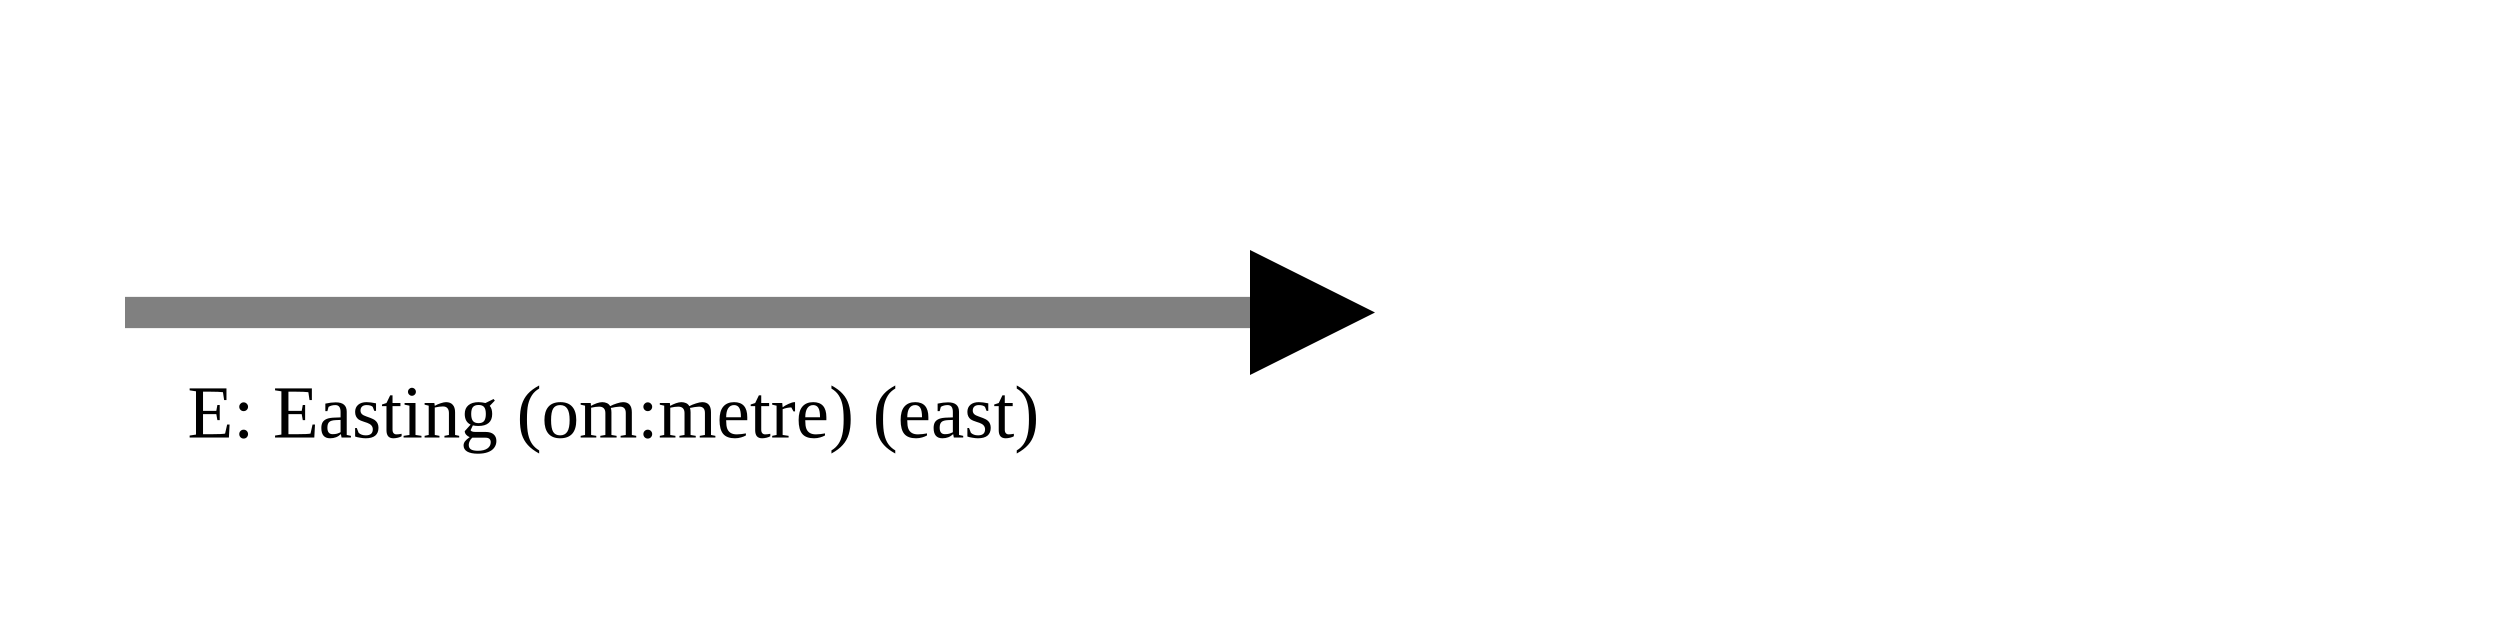
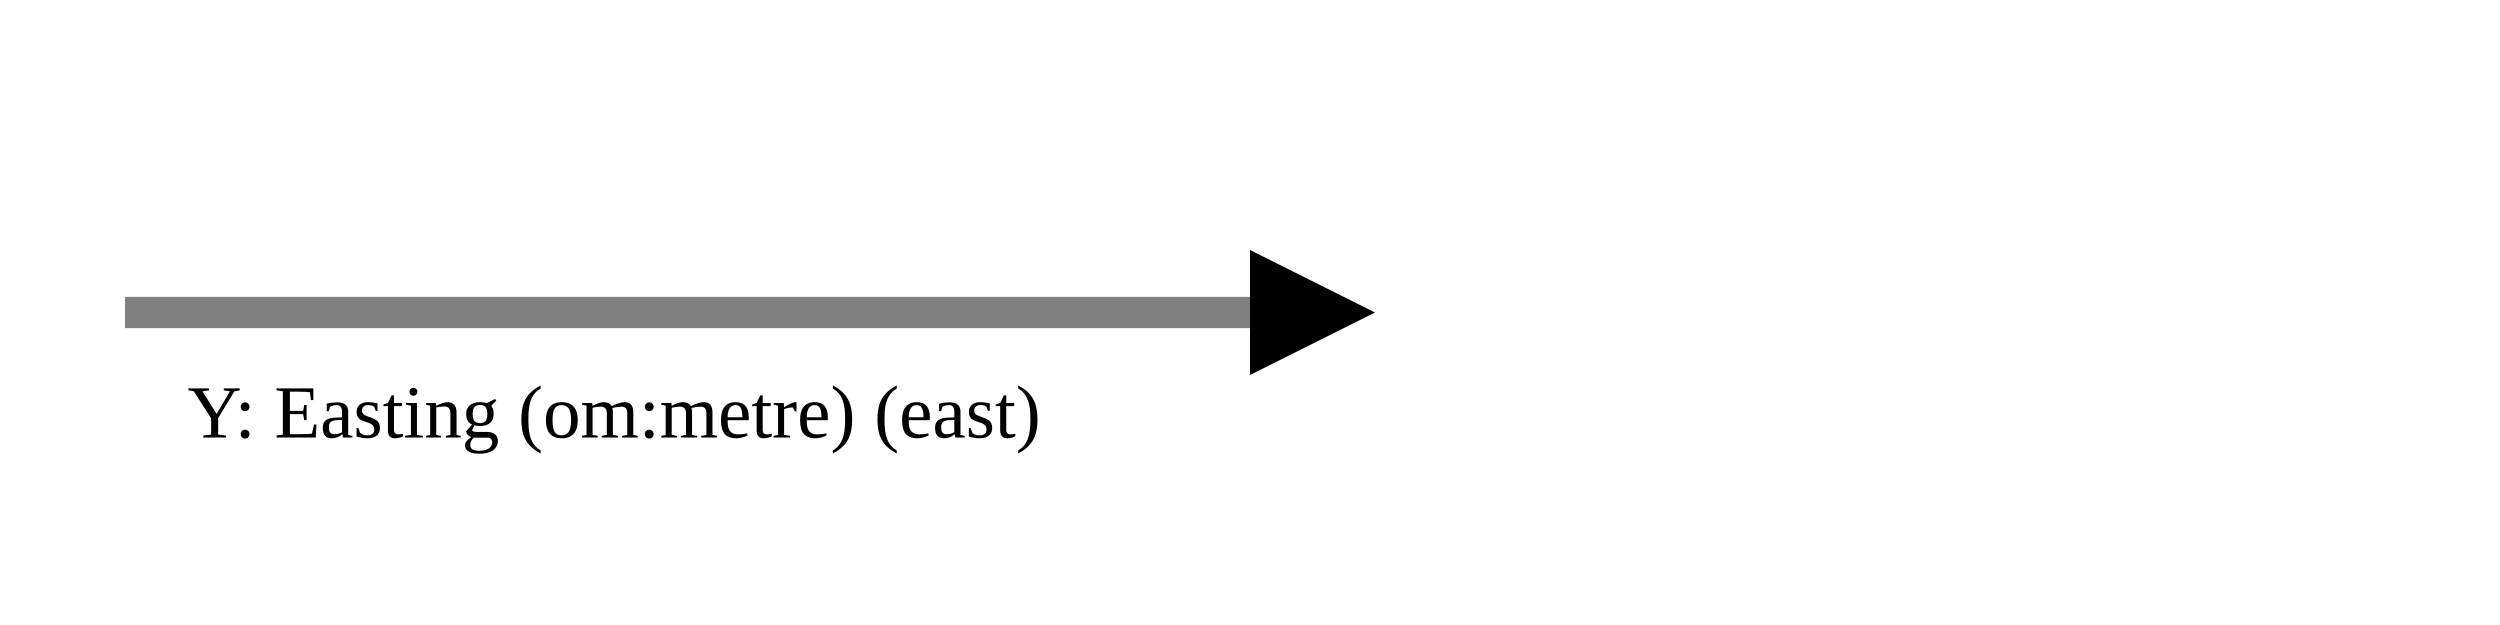
<svg xmlns="http://www.w3.org/2000/svg" version="1.1" width="400" height="100" viewbox="0 0 275 100">
  <defs>
    <marker id="arrowhead" markerWidth="10" markerHeight="7" refX="0" refY="2" orient="auto">
      <polygon points="0 0, 4 2, 0 4" />
    </marker>
  </defs>
  <line x1="20" y1="50" x2="200" y2="50" stroke="gray" stroke-width="5" marker-end="url(#arrowhead)" />
-   <text x="30" y="70" class="small">E: Easting (om:metre) (east)</text>
+   <text x="30" y="70" class="small">Y: Easting (om:metre) (east)</text>
</svg>
